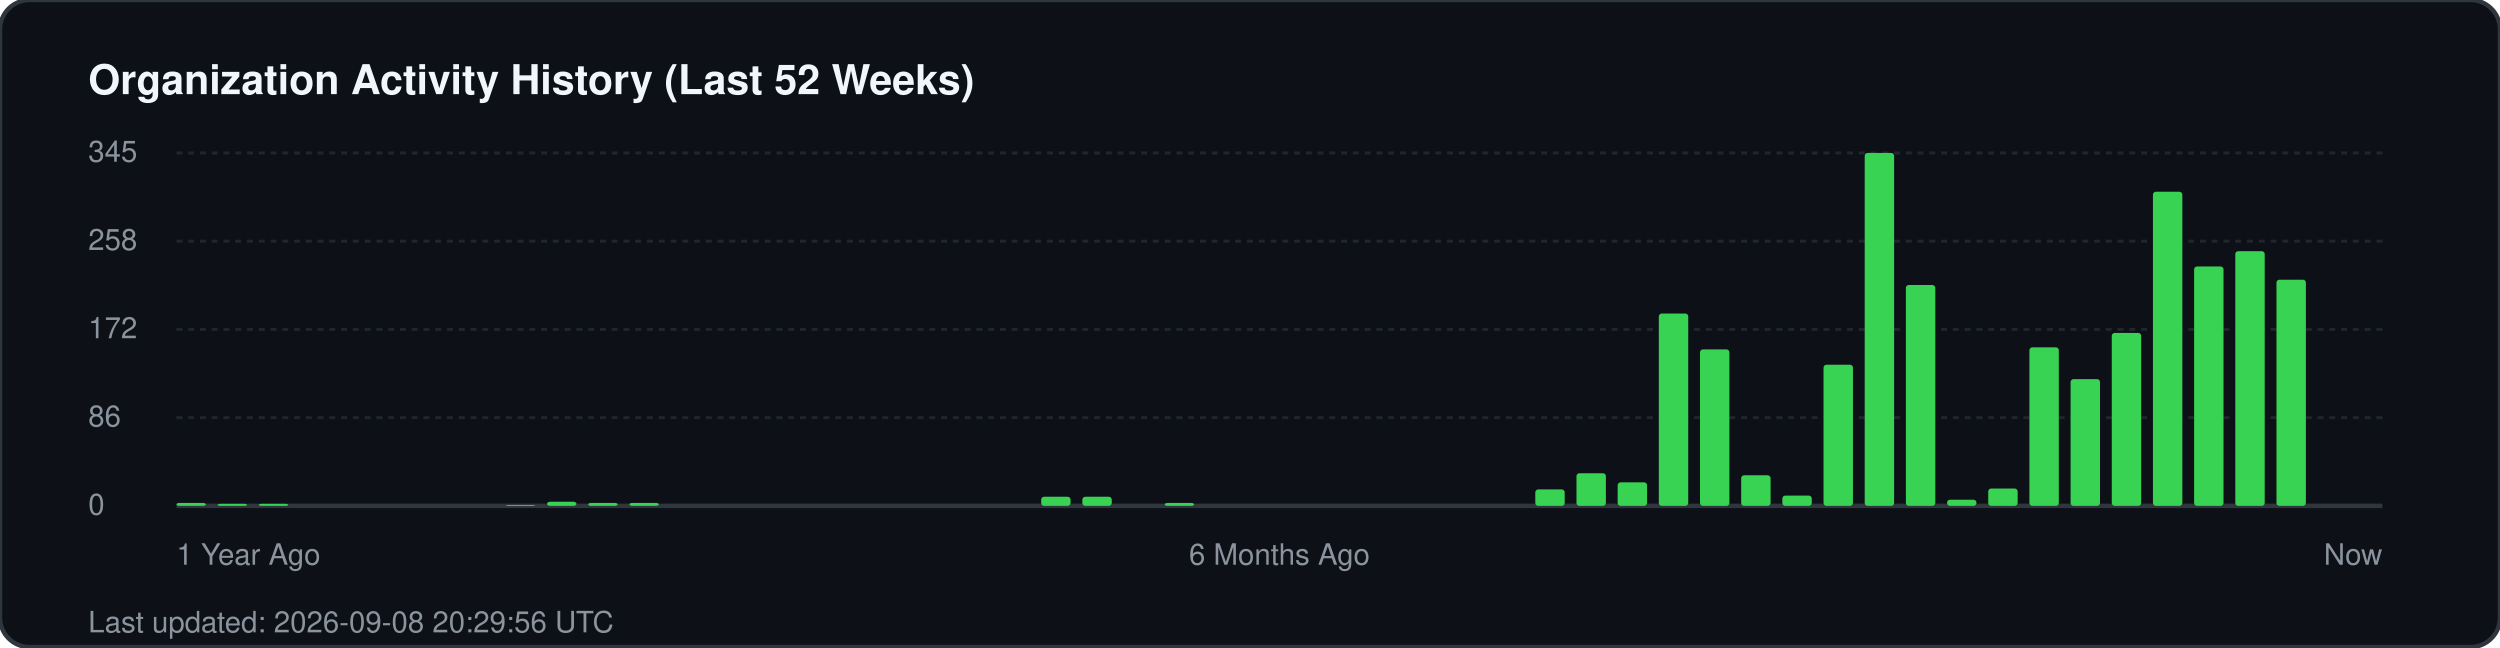
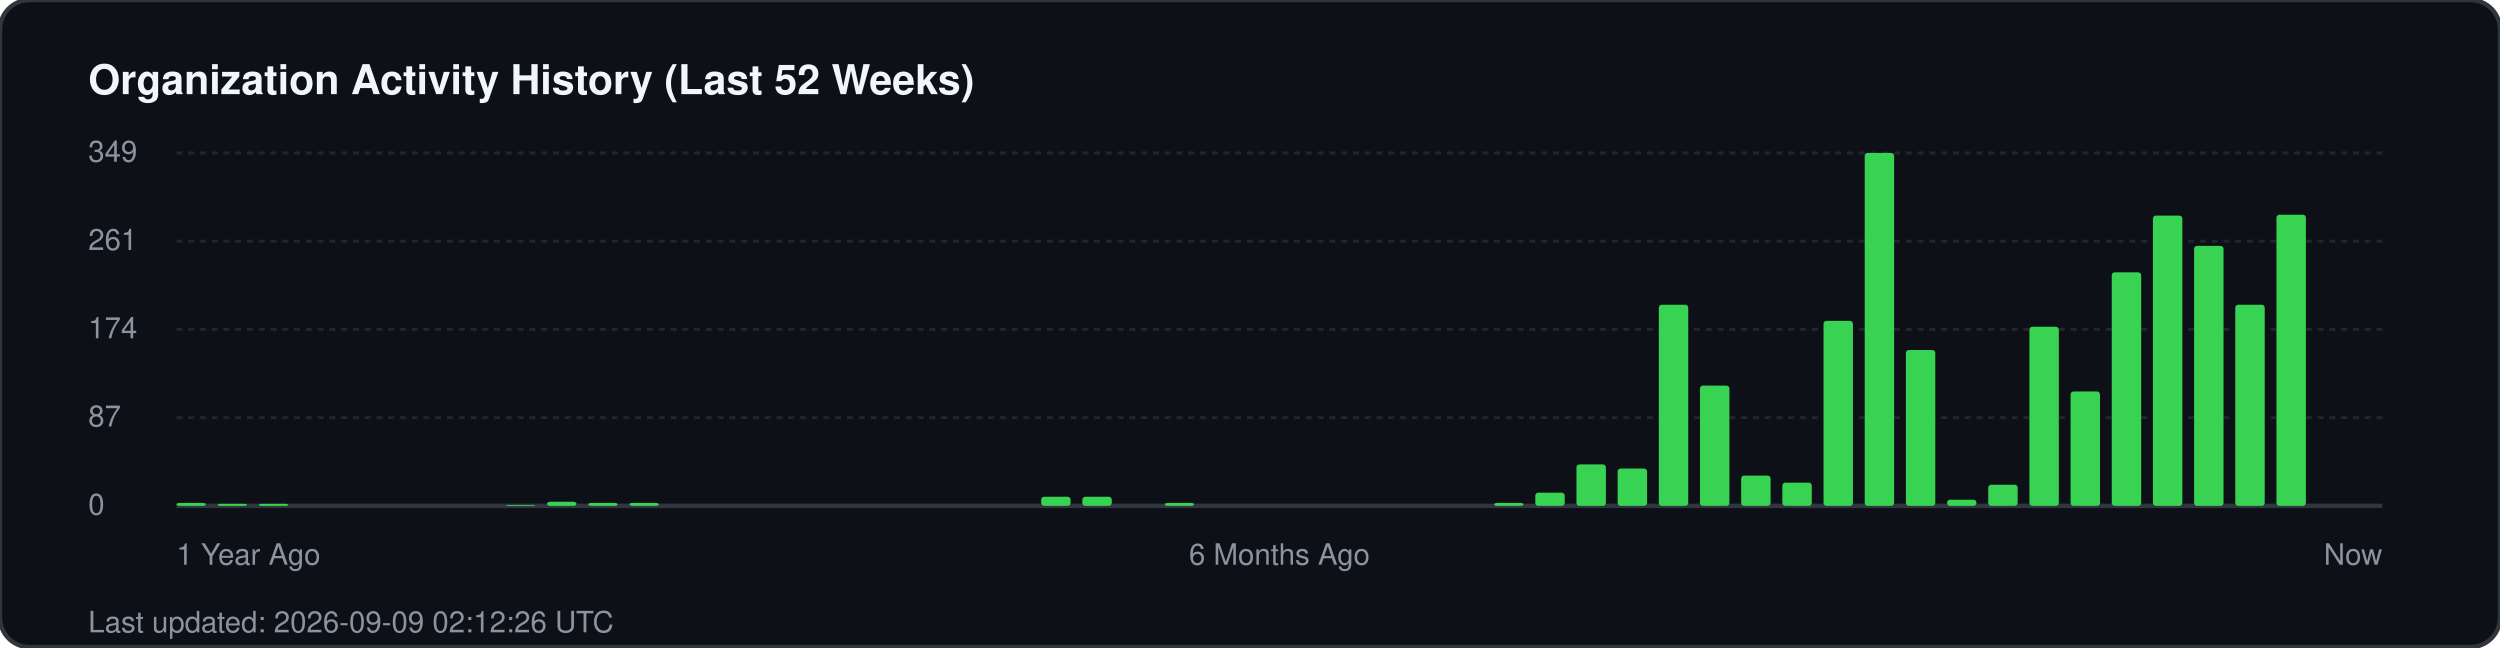
<svg xmlns="http://www.w3.org/2000/svg" width="850" height="220" viewBox="0 0 850 220" fill="none">
  <rect width="850" height="220" rx="10" fill="#0d1117" stroke="#30363d" stroke-width="1.5" />
  <text x="30" y="32" fill="#f0f6fc" font-family="-apple-system, BlinkMacSystemFont, 'Segoe UI', Helvetica, Arial, sans-serif" font-size="14" font-weight="700">Organization Activity History (Last 52 Weeks)</text>
  <g fill="#8b949e" font-family="-apple-system, BlinkMacSystemFont, 'Segoe UI', Helvetica, Arial, sans-serif" font-size="10">
-     <text x="30" y="55">345</text>
+     <text x="30" y="55">349</text>
    <line x1="60" y1="52" x2="810" y2="52" stroke="#21262d" stroke-width="1" stroke-dasharray="2 2" />
-     <text x="30" y="85">258</text>
+     <text x="30" y="85">261</text>
    <line x1="60" y1="82" x2="810" y2="82" stroke="#21262d" stroke-width="1" stroke-dasharray="2 2" />
-     <text x="30" y="115">172</text>
+     <text x="30" y="115">174</text>
    <line x1="60" y1="112" x2="810" y2="112" stroke="#21262d" stroke-width="1" stroke-dasharray="2 2" />
-     <text x="30" y="145">86</text>
+     <text x="30" y="145">87</text>
    <line x1="60" y1="142" x2="810" y2="142" stroke="#21262d" stroke-width="1" stroke-dasharray="2 2" />
    <text x="30" y="175">0</text>
    <line x1="60" y1="172" x2="810" y2="172" stroke="#30363d" stroke-width="1.5" />
  </g>
  <g transform="translate(60, 0)">
    <rect x="0.0" y="171.0" width="10" height="1.0" fill="#39d353" rx="1" />
    <rect x="14.0" y="171.3" width="10" height="0.7" fill="#39d353" rx="1" />
    <rect x="28.0" y="171.3" width="10" height="0.7" fill="#39d353" rx="1" />
    <rect x="112.0" y="171.7" width="10" height="0.3" fill="#39d353" rx="1" />
    <rect x="126.0" y="170.6" width="10" height="1.4" fill="#39d353" rx="1" />
    <rect x="140.0" y="171.0" width="10" height="1.0" fill="#39d353" rx="1" />
    <rect x="154.0" y="171.0" width="10" height="1.0" fill="#39d353" rx="1" />
    <rect x="294.0" y="168.9" width="10" height="3.1" fill="#39d353" rx="1" />
    <rect x="308.0" y="168.9" width="10" height="3.1" fill="#39d353" rx="1" />
    <rect x="336.0" y="171.0" width="10" height="1.0" fill="#39d353" rx="1" />
-     <rect x="462.0" y="166.4" width="10" height="5.6" fill="#39d353" rx="1" />
-     <rect x="476.0" y="160.9" width="10" height="11.1" fill="#39d353" rx="1" />
-     <rect x="490.0" y="164.0" width="10" height="8.0" fill="#39d353" rx="1" />
-     <rect x="504.0" y="106.6" width="10" height="65.4" fill="#39d353" rx="1" />
-     <rect x="518.0" y="118.8" width="10" height="53.2" fill="#39d353" rx="1" />
-     <rect x="532.0" y="161.6" width="10" height="10.4" fill="#39d353" rx="1" />
-     <rect x="546.0" y="168.5" width="10" height="3.5" fill="#39d353" rx="1" />
-     <rect x="560.0" y="124.0" width="10" height="48.0" fill="#39d353" rx="1" />
+     <rect x="448.0" y="171.0" width="10" height="1.0" fill="#39d353" rx="1" />
+     <rect x="462.0" y="167.5" width="10" height="4.5" fill="#39d353" rx="1" />
+     <rect x="476.0" y="157.9" width="10" height="14.1" fill="#39d353" rx="1" />
+     <rect x="490.0" y="159.3" width="10" height="12.7" fill="#39d353" rx="1" />
+     <rect x="504.0" y="103.6" width="10" height="68.4" fill="#39d353" rx="1" />
+     <rect x="518.0" y="131.1" width="10" height="40.9" fill="#39d353" rx="1" />
+     <rect x="532.0" y="161.7" width="10" height="10.3" fill="#39d353" rx="1" />
+     <rect x="546.0" y="164.1" width="10" height="7.9" fill="#39d353" rx="1" />
+     <rect x="560.0" y="109.1" width="10" height="62.9" fill="#39d353" rx="1" />
    <rect x="574.0" y="52.0" width="10" height="120.0" fill="#39d353" rx="1" />
-     <rect x="588.0" y="96.9" width="10" height="75.1" fill="#39d353" rx="1" />
+     <rect x="588.0" y="119.0" width="10" height="53.0" fill="#39d353" rx="1" />
    <rect x="602.0" y="169.9" width="10" height="2.1" fill="#39d353" rx="1" />
-     <rect x="616.0" y="166.1" width="10" height="5.9" fill="#39d353" rx="1" />
-     <rect x="630.0" y="118.1" width="10" height="53.9" fill="#39d353" rx="1" />
-     <rect x="644.0" y="128.9" width="10" height="43.1" fill="#39d353" rx="1" />
-     <rect x="658.0" y="113.2" width="10" height="58.8" fill="#39d353" rx="1" />
-     <rect x="672.0" y="65.2" width="10" height="106.8" fill="#39d353" rx="1" />
-     <rect x="686.0" y="90.6" width="10" height="81.4" fill="#39d353" rx="1" />
-     <rect x="700.0" y="85.4" width="10" height="86.6" fill="#39d353" rx="1" />
-     <rect x="714.0" y="95.1" width="10" height="76.9" fill="#39d353" rx="1" />
+     <rect x="616.0" y="164.8" width="10" height="7.2" fill="#39d353" rx="1" />
+     <rect x="630.0" y="111.1" width="10" height="60.9" fill="#39d353" rx="1" />
+     <rect x="644.0" y="133.1" width="10" height="38.9" fill="#39d353" rx="1" />
+     <rect x="658.0" y="92.6" width="10" height="79.4" fill="#39d353" rx="1" />
+     <rect x="672.0" y="73.3" width="10" height="98.7" fill="#39d353" rx="1" />
+     <rect x="686.0" y="83.6" width="10" height="88.4" fill="#39d353" rx="1" />
+     <rect x="700.0" y="103.6" width="10" height="68.4" fill="#39d353" rx="1" />
+     <rect x="714.0" y="73.0" width="10" height="99.0" fill="#39d353" rx="1" />
  </g>
  <g transform="translate(60, 192)" fill="#8b949e" font-family="-apple-system, BlinkMacSystemFont, 'Segoe UI', Helvetica, Arial, sans-serif" font-size="10">
    <text x="0">1 Year Ago</text>
    <text x="375" text-anchor="middle">6 Months Ago</text>
    <text x="750" text-anchor="end">Now</text>
  </g>
-   <text x="30" y="215" fill="#8b949e" font-family="-apple-system, BlinkMacSystemFont, 'Segoe UI', Helvetica, Arial, sans-serif" font-size="10">Last updated: 2026-09-08 20:29:56 UTC</text>
+   <text x="30" y="215" fill="#8b949e" font-family="-apple-system, BlinkMacSystemFont, 'Segoe UI', Helvetica, Arial, sans-serif" font-size="10">Last updated: 2026-09-09 02:12:26 UTC</text>
</svg>
